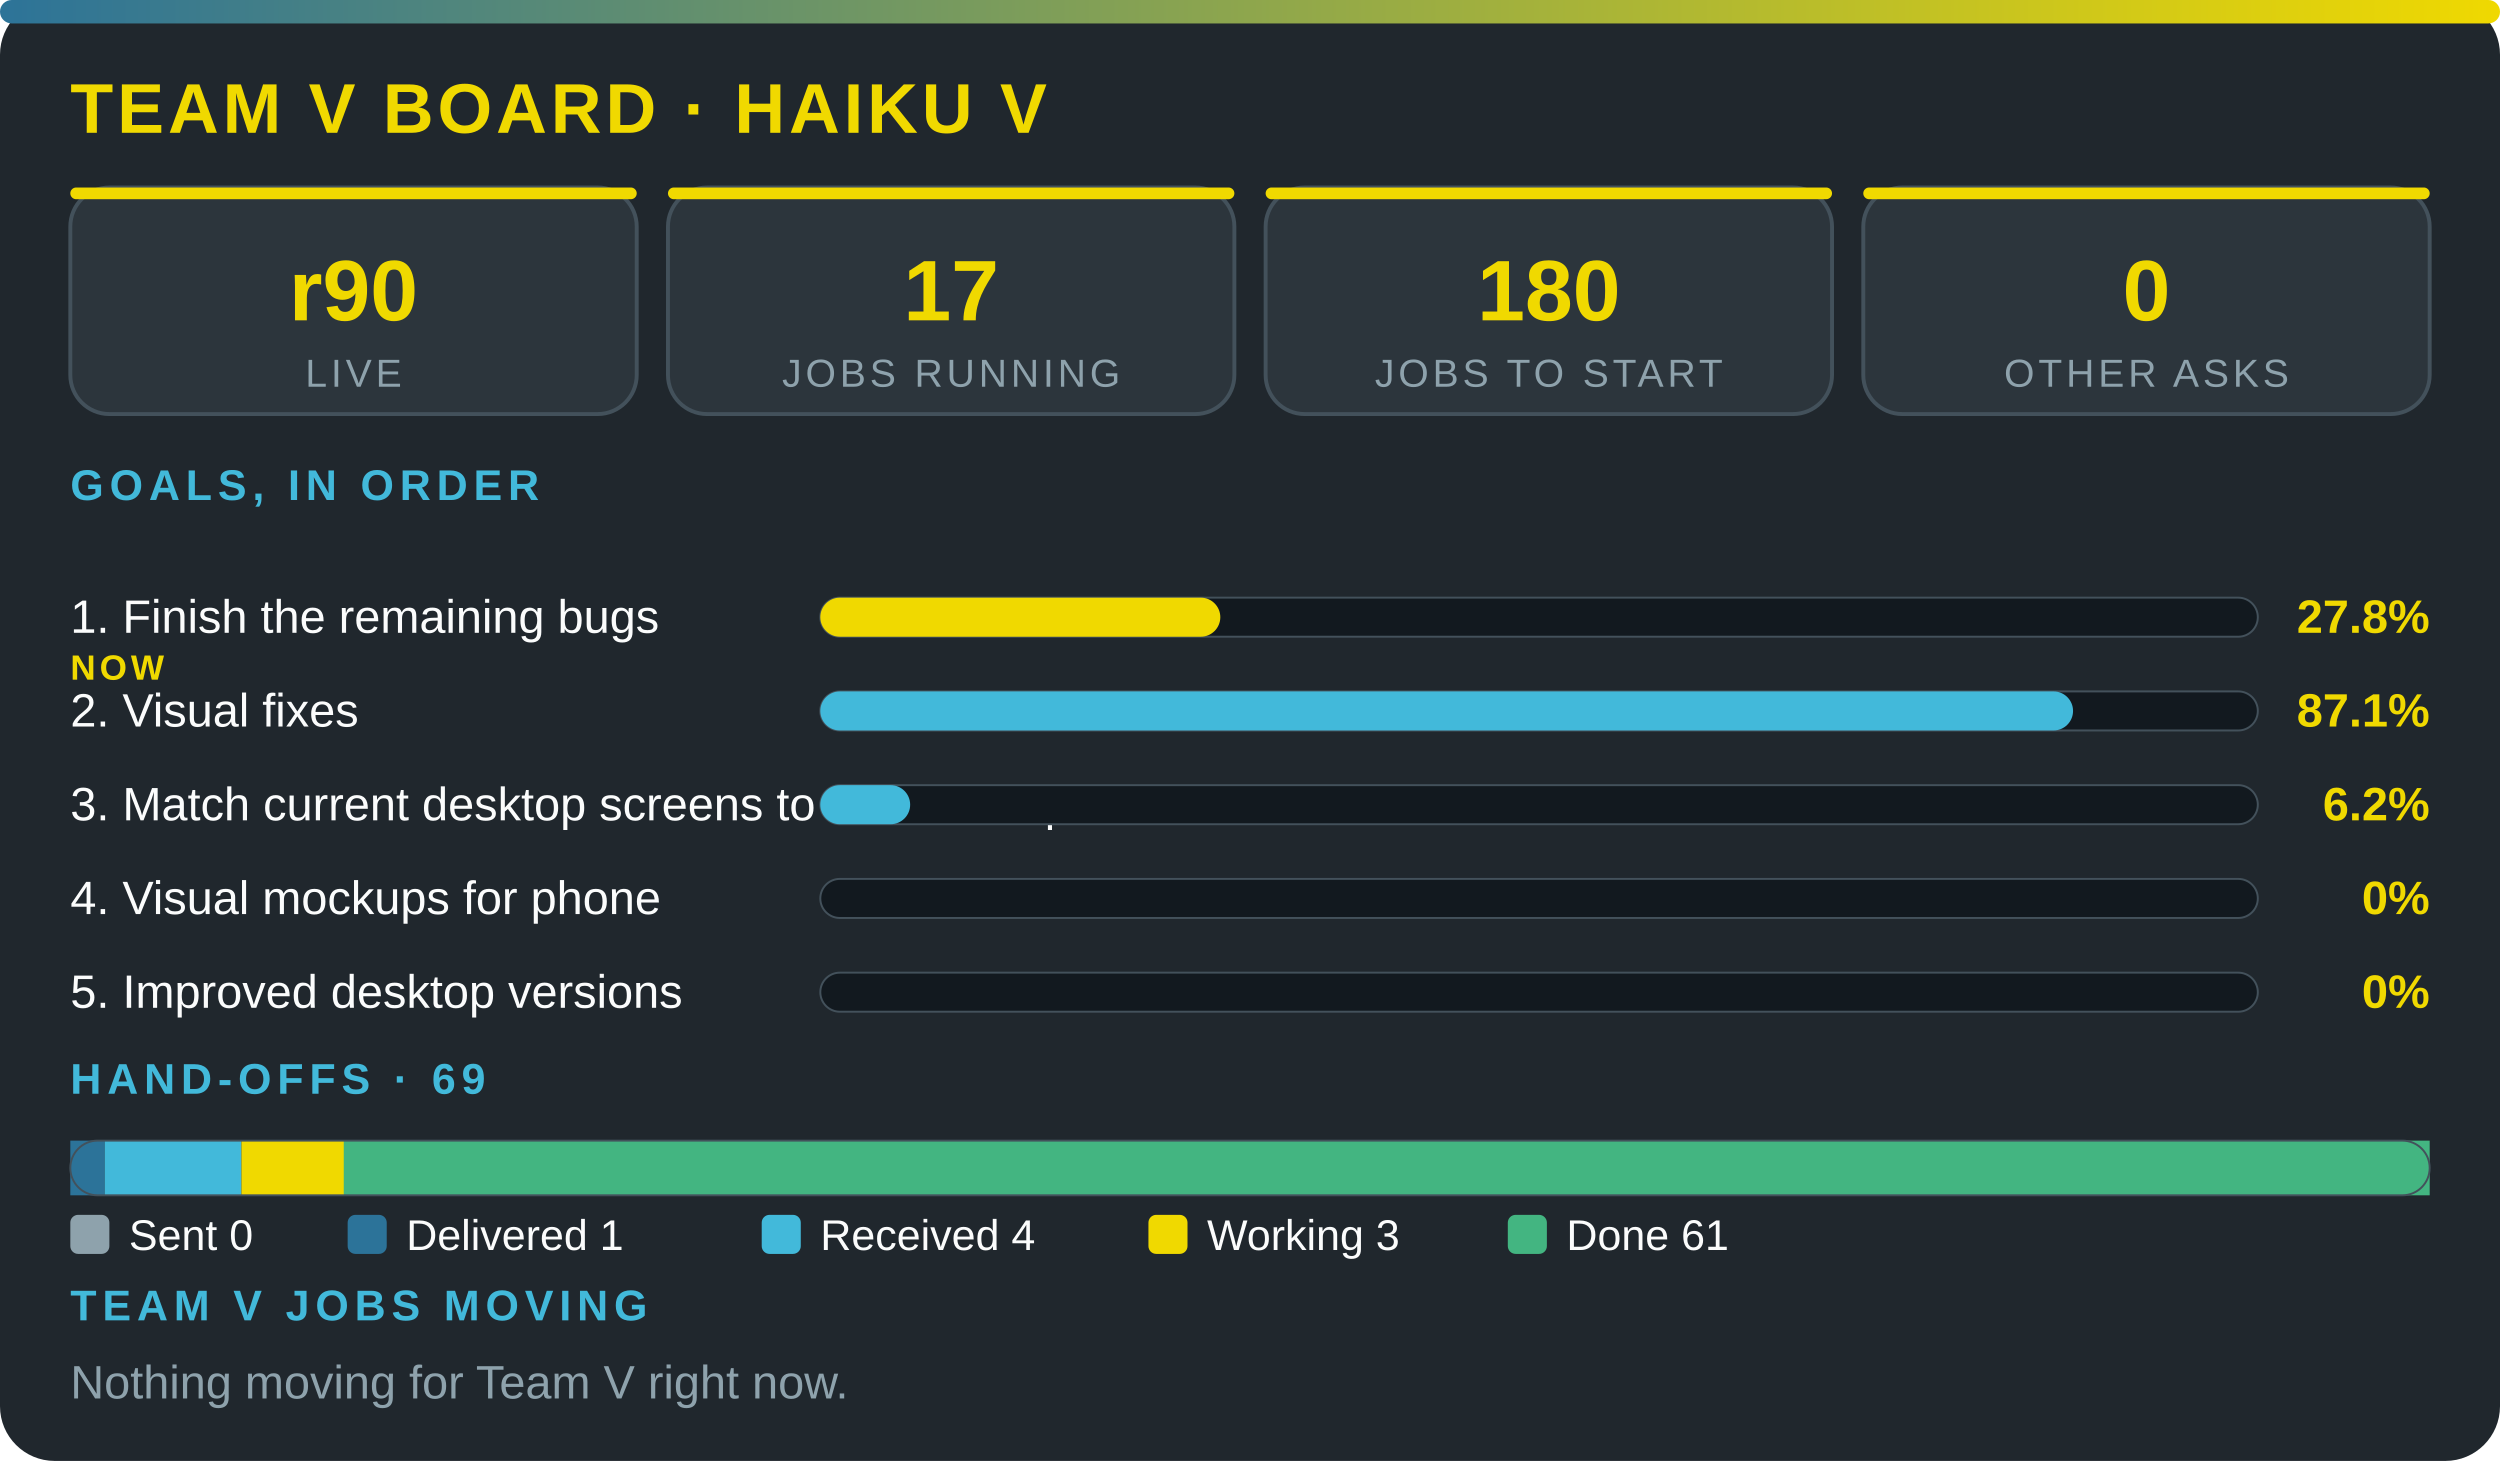
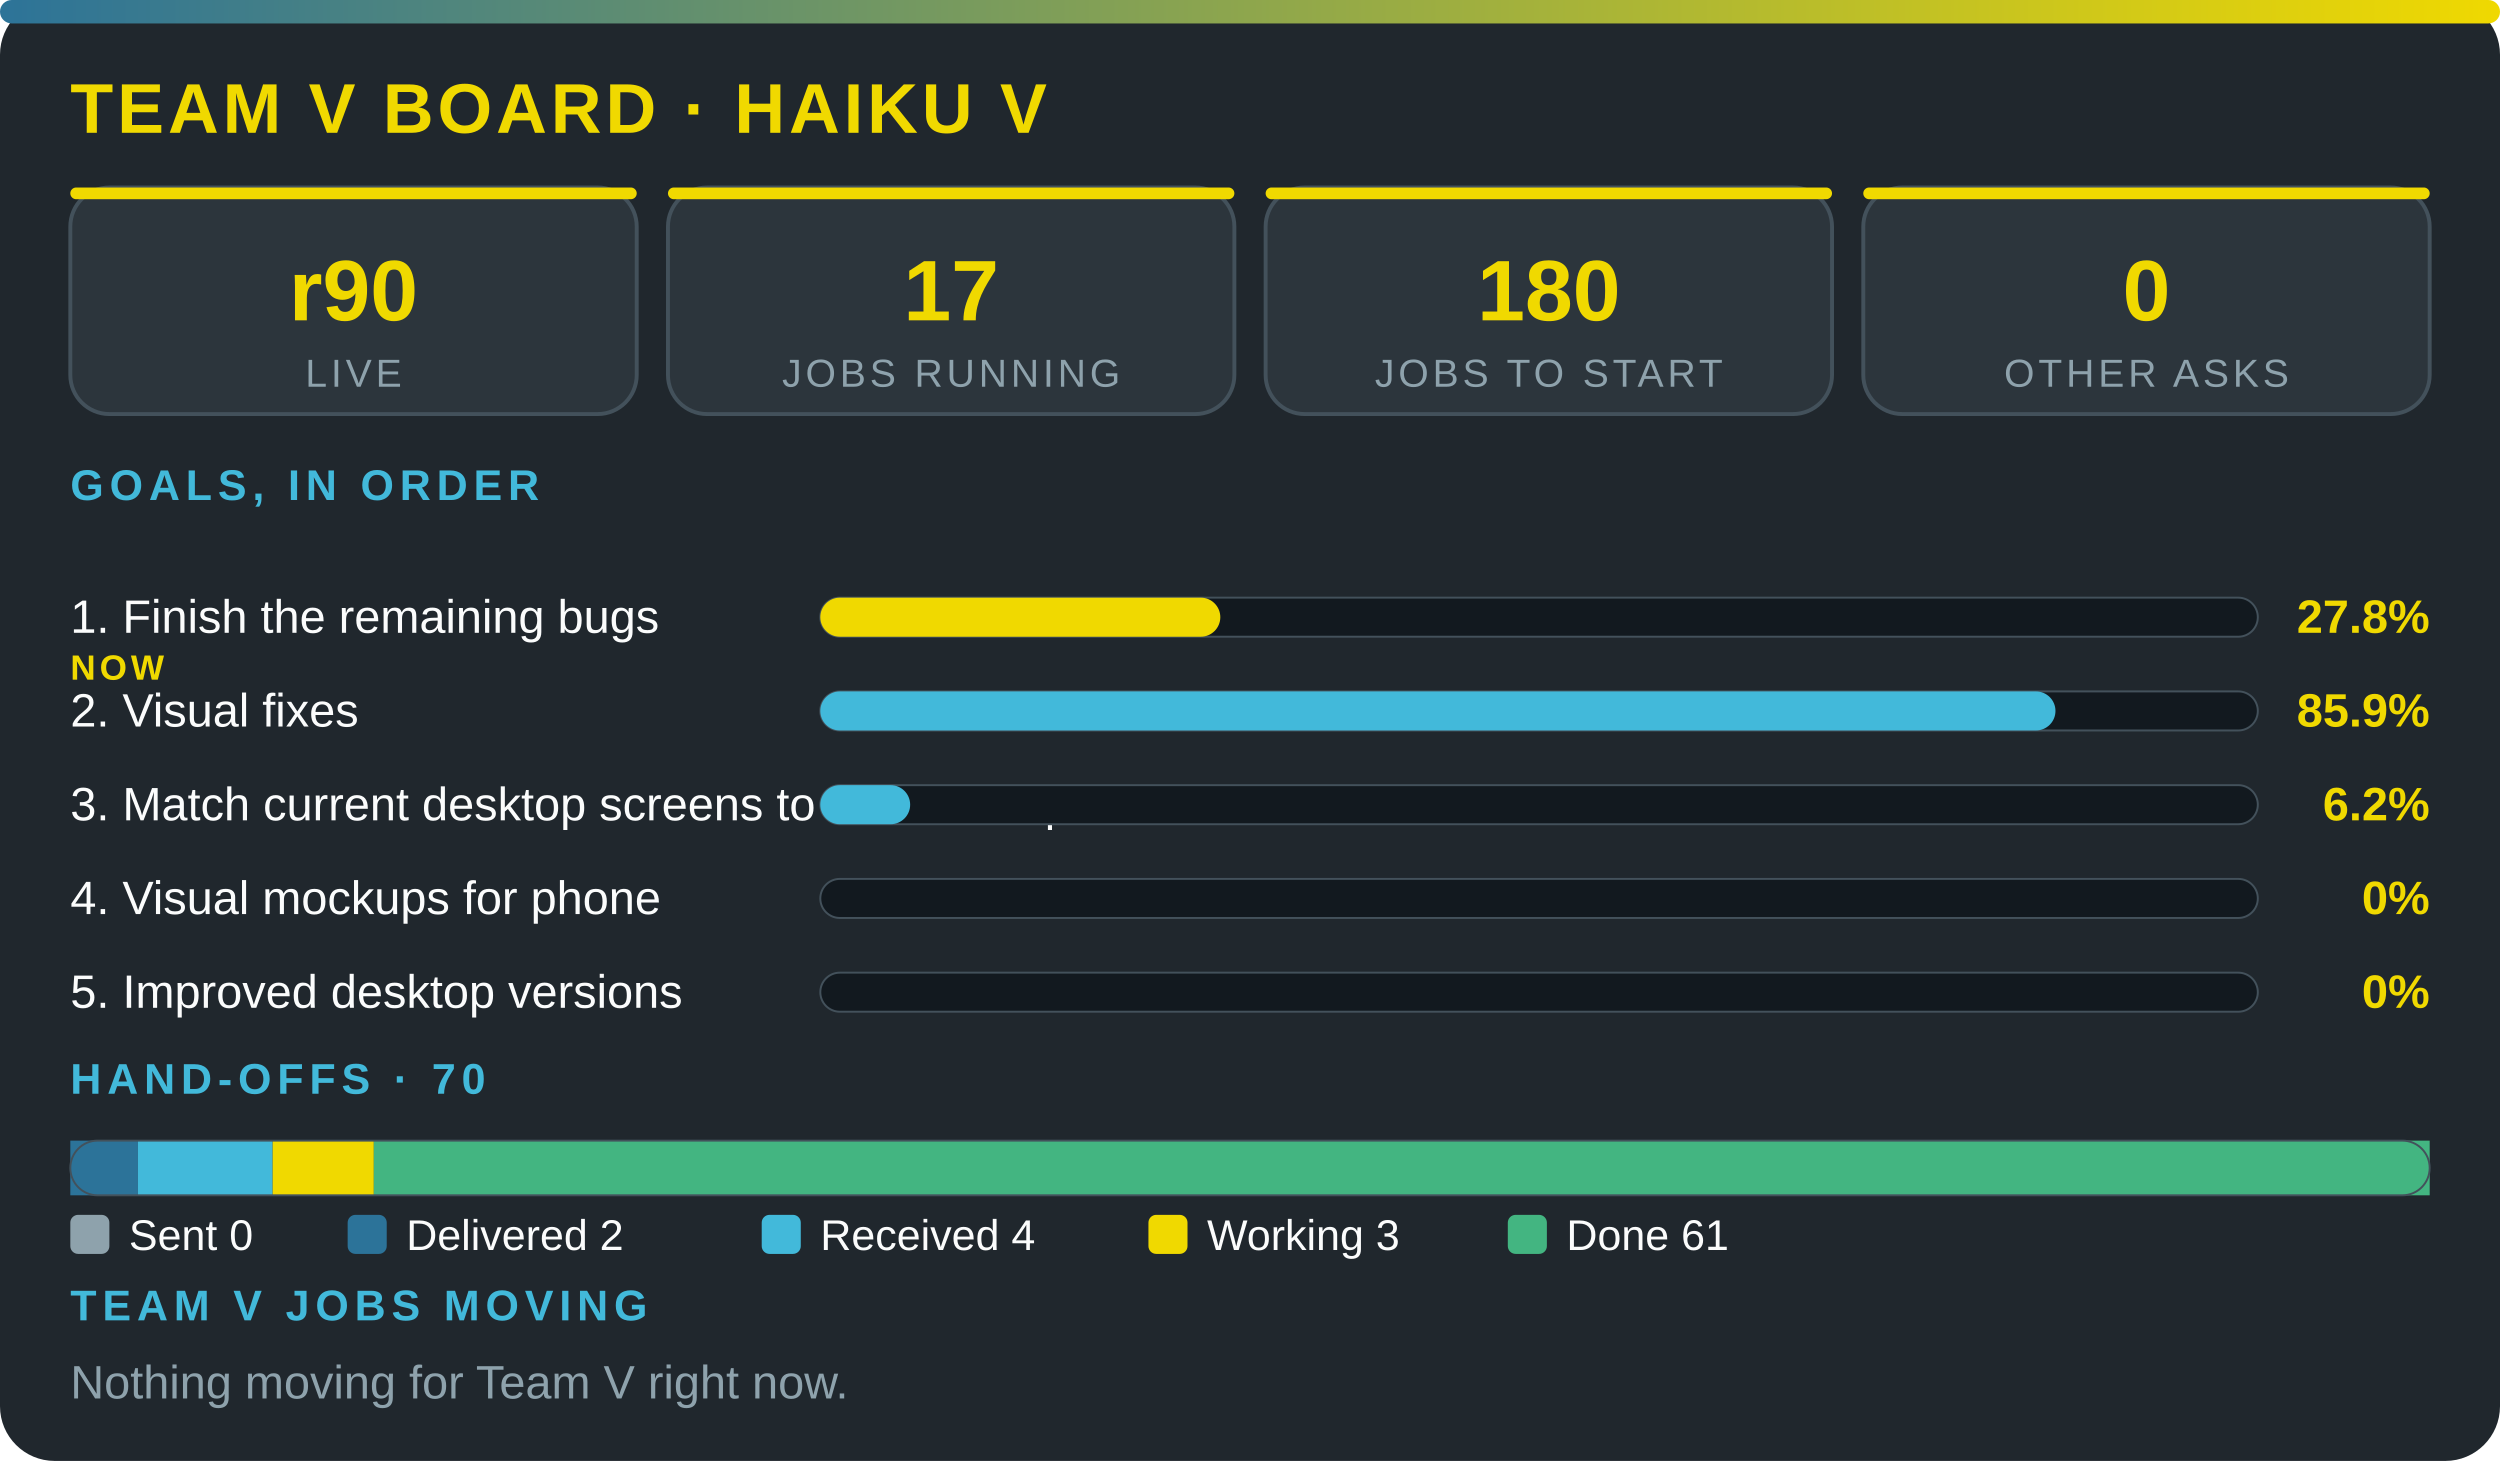
<svg xmlns="http://www.w3.org/2000/svg" viewBox="0 0 640 374" width="100%" role="img" aria-label="Team V board · Haiku V" font-family="'Segoe UI',system-ui,Arial,sans-serif">
  <defs>
    <linearGradient id="g">
      <stop offset="0" stop-color="#2c7399" />
      <stop offset="1" stop-color="#f0d900" />
    </linearGradient>
  </defs>
  <rect width="640" height="374" rx="14" fill="#20272d" />
  <rect width="640" height="6" rx="3" fill="url(#g)" />
  <text x="18" y="34" font-size="18" font-weight="800" fill="#f0d900" letter-spacing="1">TEAM V BOARD · HAIKU V</text>
  <rect x="18" y="48" width="145" height="58" rx="10" fill="#2c353c" stroke="#43515b" />
  <rect x="18" y="48" width="145" height="3" rx="1.5" fill="#f0d900" />
  <text x="90.5" y="82" font-size="22" font-weight="800" fill="#f0d900" text-anchor="middle">r90</text>
  <text x="90.5" y="99" font-size="10" fill="#8ea2ac" letter-spacing="1" text-anchor="middle">LIVE</text>
  <rect x="171" y="48" width="145" height="58" rx="10" fill="#2c353c" stroke="#43515b" />
  <rect x="171" y="48" width="145" height="3" rx="1.5" fill="#f0d900" />
  <text x="243.5" y="82" font-size="22" font-weight="800" fill="#f0d900" text-anchor="middle">17</text>
  <text x="243.5" y="99" font-size="10" fill="#8ea2ac" letter-spacing="1" text-anchor="middle">JOBS RUNNING</text>
  <rect x="324" y="48" width="145" height="58" rx="10" fill="#2c353c" stroke="#43515b" />
  <rect x="324" y="48" width="145" height="3" rx="1.5" fill="#f0d900" />
  <text x="396.5" y="82" font-size="22" font-weight="800" fill="#f0d900" text-anchor="middle">180</text>
  <text x="396.5" y="99" font-size="10" fill="#8ea2ac" letter-spacing="1" text-anchor="middle">JOBS TO START</text>
  <rect x="477" y="48" width="145" height="58" rx="10" fill="#2c353c" stroke="#43515b" />
  <rect x="477" y="48" width="145" height="3" rx="1.5" fill="#f0d900" />
  <text x="549.5" y="82" font-size="22" font-weight="800" fill="#f0d900" text-anchor="middle">0</text>
  <text x="549.5" y="99" font-size="10" fill="#8ea2ac" letter-spacing="1" text-anchor="middle">OTHER ASKS</text>
  <text x="18" y="128" font-size="11" font-weight="700" fill="#42b9da" letter-spacing="1.5">GOALS, IN ORDER</text>
  <text x="18" y="162" font-size="12" fill="#fbfcfc">1. Finish the remaining bugs</text>
  <text x="18" y="174" font-size="9" font-weight="800" letter-spacing="1" fill="#f0d900">NOW</text>
  <rect x="210" y="153" width="368" height="10" rx="5" fill="#12191f" stroke="#43515b" stroke-width=".5" />
  <rect x="210" y="153" width="102.4" height="10" rx="5" fill="#f0d900" />
  <text x="622" y="162" font-size="12" font-weight="800" fill="#f0d900" text-anchor="end">27.8%</text>
  <text x="18" y="186" font-size="12" fill="#fbfcfc">2. Visual fixes</text>
  <rect x="210" y="177" width="368" height="10" rx="5" fill="#12191f" stroke="#43515b" stroke-width=".5" />
-   <rect x="210" y="177" width="320.7" height="10" rx="5" fill="#42b9da" />
-   <text x="622" y="186" font-size="12" font-weight="800" fill="#f0d900" text-anchor="end">87.1%</text>
+   <rect x="210" y="177" width="316.2" height="10" rx="5" fill="#42b9da" />
+   <text x="622" y="186" font-size="12" font-weight="800" fill="#f0d900" text-anchor="end">85.9%</text>
  <text x="18" y="210" font-size="12" fill="#fbfcfc">3. Match current desktop screens to the mockup</text>
  <rect x="210" y="201" width="368" height="10" rx="5" fill="#12191f" stroke="#43515b" stroke-width=".5" />
  <rect x="210" y="201" width="23" height="10" rx="5" fill="#42b9da" />
  <text x="622" y="210" font-size="12" font-weight="800" fill="#f0d900" text-anchor="end">6.2%</text>
  <text x="18" y="234" font-size="12" fill="#fbfcfc">4. Visual mockups for phone</text>
  <rect x="210" y="225" width="368" height="10" rx="5" fill="#12191f" stroke="#43515b" stroke-width=".5" />
  <text x="622" y="234" font-size="12" font-weight="800" fill="#f0d900" text-anchor="end">0%</text>
  <text x="18" y="258" font-size="12" fill="#fbfcfc">5. Improved desktop versions</text>
  <rect x="210" y="249" width="368" height="10" rx="5" fill="#12191f" stroke="#43515b" stroke-width=".5" />
  <text x="622" y="258" font-size="12" font-weight="800" fill="#f0d900" text-anchor="end">0%</text>
-   <text x="18" y="280" font-size="11" font-weight="700" fill="#42b9da" letter-spacing="1.5">HAND-OFFS · 69</text>
-   <rect x="18" y="292" width="8.8" height="14" fill="#2c7399" />
-   <rect x="26.8" y="292" width="35" height="14" fill="#42b9da" />
-   <rect x="61.8" y="292" width="26.3" height="14" fill="#f0d900" />
-   <rect x="88" y="292" width="534" height="14" fill="#43b581" />
+   <text x="18" y="280" font-size="11" font-weight="700" fill="#42b9da" letter-spacing="1.5">HAND-OFFS · 70</text>
+   <rect x="18" y="292" width="17.3" height="14" fill="#2c7399" />
+   <rect x="35.3" y="292" width="34.5" height="14" fill="#42b9da" />
+   <rect x="69.8" y="292" width="25.9" height="14" fill="#f0d900" />
+   <rect x="95.7" y="292" width="526.3" height="14" fill="#43b581" />
  <rect x="18" y="292" width="604" height="14" rx="7" fill="none" stroke="#43515b" stroke-width=".5" />
  <rect x="18" y="311" width="10" height="10" rx="2" fill="#8ea2ac" />
  <text x="33" y="320" font-size="11" fill="#fbfcfc">Sent 0</text>
  <rect x="89" y="311" width="10" height="10" rx="2" fill="#2c7399" />
-   <text x="104" y="320" font-size="11" fill="#fbfcfc">Delivered 1</text>
+   <text x="104" y="320" font-size="11" fill="#fbfcfc">Delivered 2</text>
  <rect x="195" y="311" width="10" height="10" rx="2" fill="#42b9da" />
  <text x="210" y="320" font-size="11" fill="#fbfcfc">Received 4</text>
  <rect x="294" y="311" width="10" height="10" rx="2" fill="#f0d900" />
  <text x="309" y="320" font-size="11" fill="#fbfcfc">Working 3</text>
  <rect x="386" y="311" width="10" height="10" rx="2" fill="#43b581" />
  <text x="401" y="320" font-size="11" fill="#fbfcfc">Done 61</text>
  <text x="18" y="338" font-size="11" font-weight="700" fill="#42b9da" letter-spacing="1.5">TEAM V JOBS MOVING</text>
  <text x="18" y="358" font-size="12" fill="#8ea2ac">Nothing moving for Team V right now.</text>
</svg>
